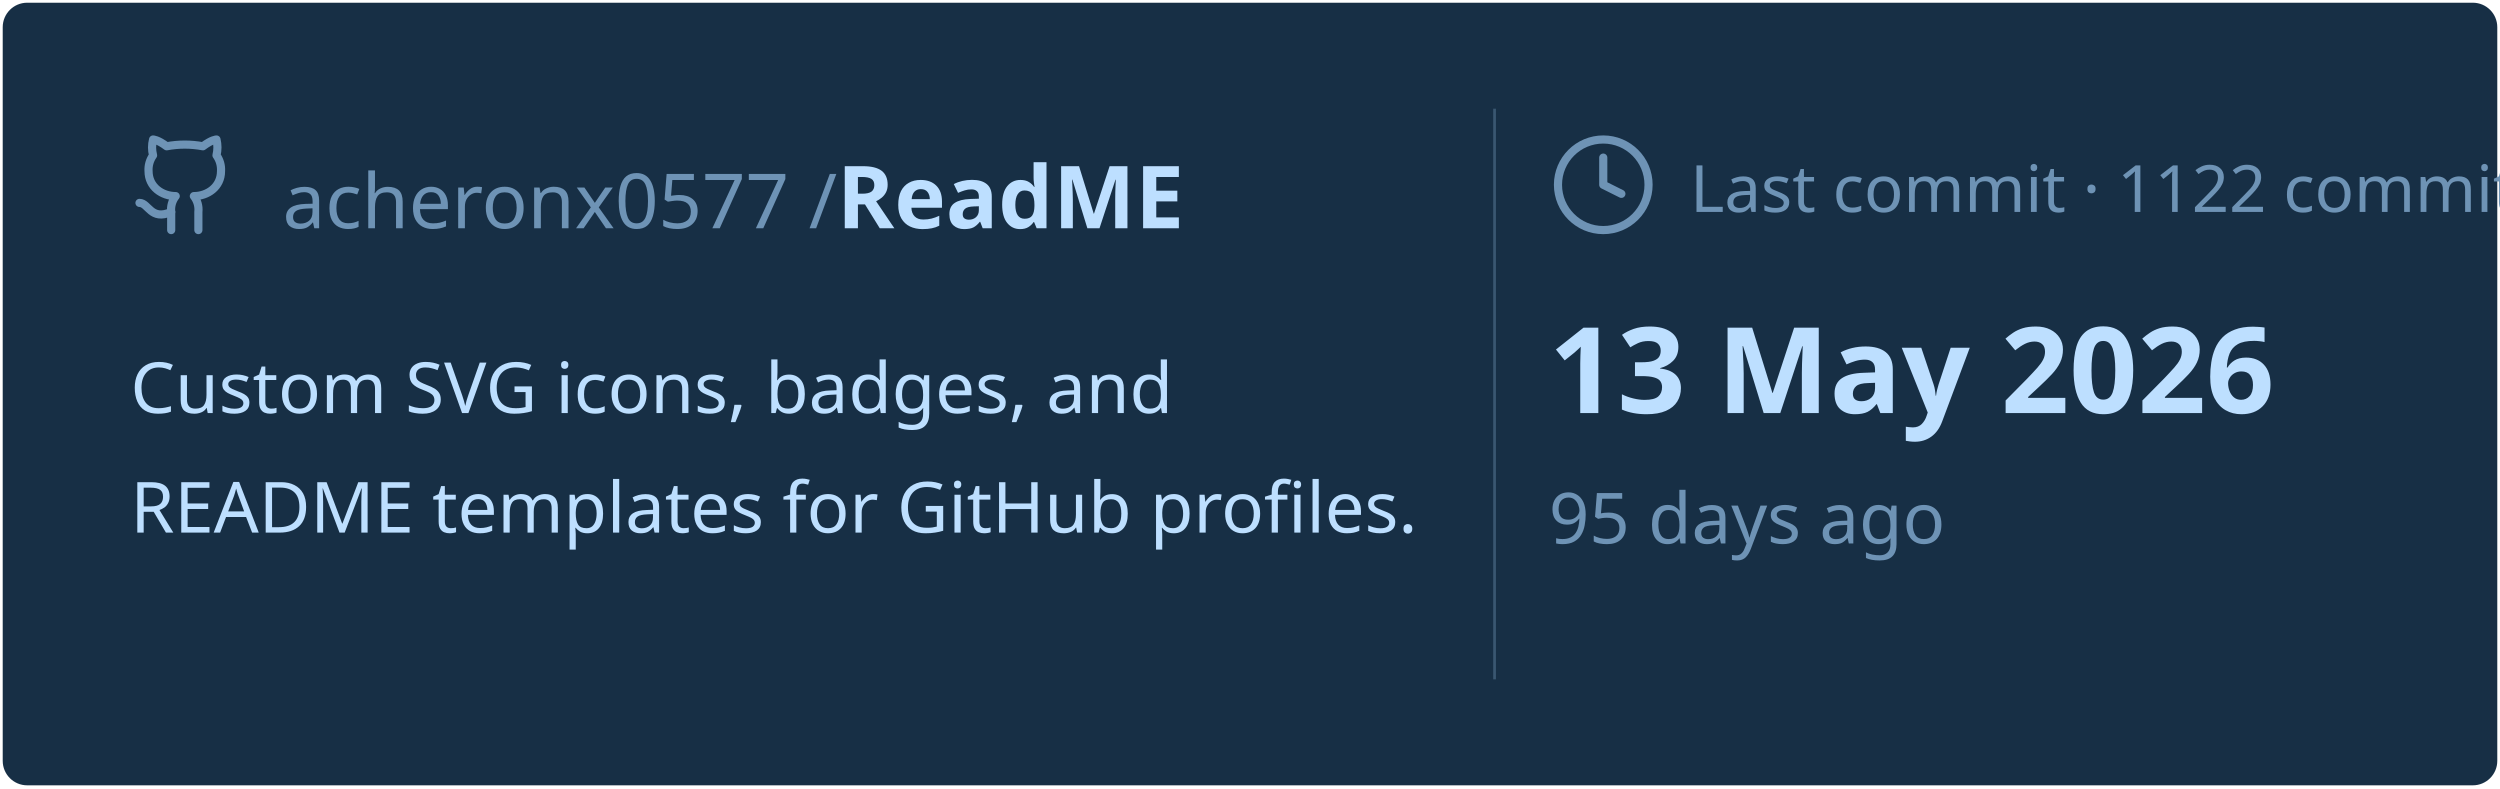
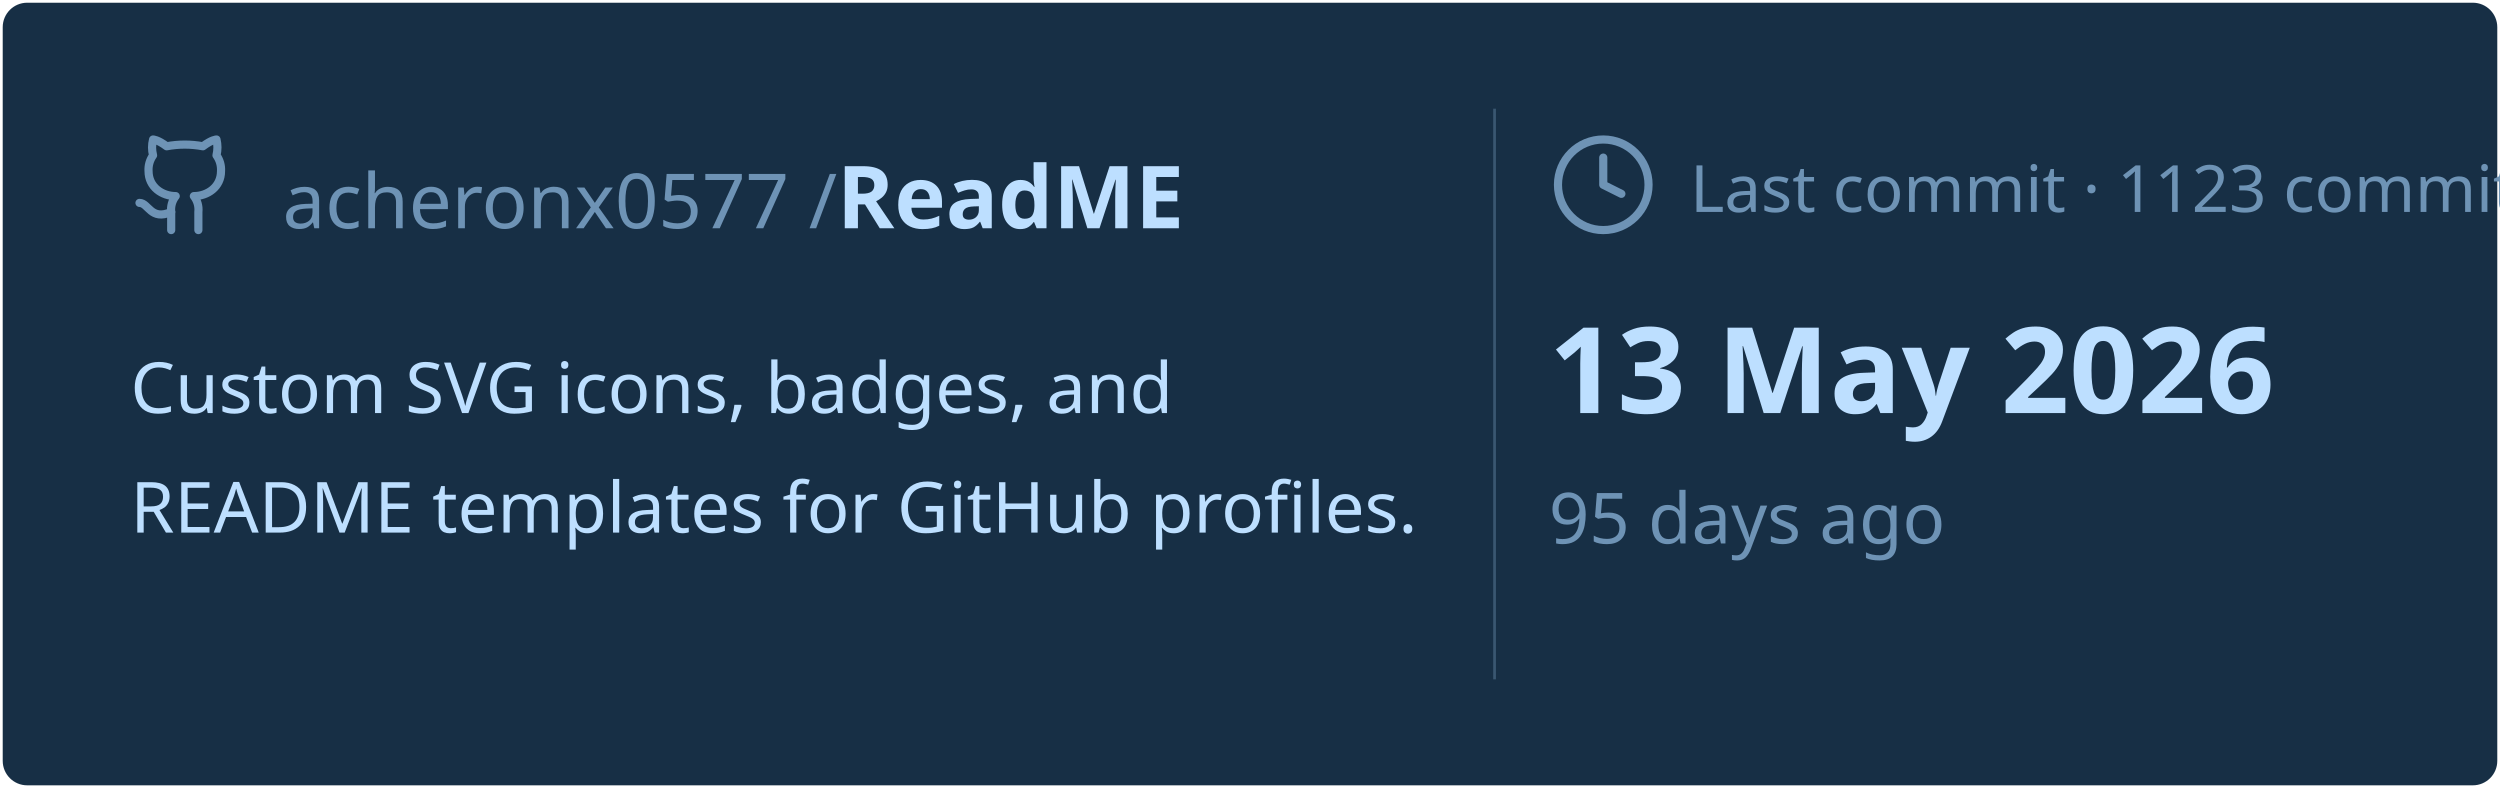
<svg xmlns="http://www.w3.org/2000/svg" viewBox="0 0 460 145" width="460px" height="145px">
  <rect stroke="#000000" stroke-opacity="0" fill="#172F45" rx="4.5" x="0.5" y="0.5" width="459" height="144" />
  <g transform="translate(24, 42)">
    <svg x="0" y="-18" width="20" height="20" viewBox="0 0 24 24" fill="none" stroke="#6E93B5" stroke-width="1.8" stroke-linecap="round" stroke-linejoin="round">
      <path d="M15 22v-4a4.8 4.8 0 0 0-1-3.5c3 0 6-2 6-5.5.08-1.25-.27-2.48-1-3.5.28-1.15.28-2.35 0-3.5 0 0-1 0-3 1.5-2.64-.5-5.36-.5-8 0C6 2 5 2 5 2c-.3 1.15-.3 2.35 0 3.5A5.403 5.403 0 0 0 4 9c0 3.5 3 5.5 6 5.5-.39.49-.68 1.05-.85 1.65-.17.6-.22 1.23-.15 1.85v4" />
      <path d="M9 18c-4.51 2-5-2-7-2" />
    </svg>
    <text x="28" y="0" font-family="&quot;Segoe UI&quot;, Ubuntu, sans-serif" font-size="14" font-weight="400" fill="#6E93B5">acheronx0577 /</text>
    <text x="130" y="0" font-family="&quot;Segoe UI&quot;, Ubuntu, sans-serif" font-size="16" font-weight="700" fill="#BDDFFF">ReadME</text>
  </g>
  <text x="24" y="76" font-family="&quot;Segoe UI&quot;, Ubuntu, sans-serif" font-size="13" font-weight="400" fill="#BDDFFF">Custom SVG icons, badges, and</text>
  <text x="24" y="98" font-family="&quot;Segoe UI&quot;, Ubuntu, sans-serif" font-size="13" font-weight="400" fill="#BDDFFF">README templates for GitHub profiles.</text>
  <line x1="275" y1="20" x2="275" y2="125" stroke="#6E93B5" stroke-width="0.5" stroke-opacity="0.4" />
  <svg x="285" y="24" width="20" height="20" viewBox="0 0 24 24" fill="none" stroke="#6E93B5" stroke-width="1.8" stroke-linecap="round" stroke-linejoin="round">
    <circle cx="12" cy="12" r="10" />
    <polyline points="12 6 12 12 16 14" />
  </svg>
-   <text x="311" y="39" font-family="&quot;Segoe UI&quot;, Ubuntu, sans-serif" font-size="12" font-weight="400" fill="#6E93B5">Last commit · 1122 commits</text>
+   <text x="311" y="39" font-family="&quot;Segoe UI&quot;, Ubuntu, sans-serif" font-size="12" font-weight="400" fill="#6E93B5">Last commit · 1123 commits</text>
  <text x="285" y="76" font-family="&quot;Segoe UI&quot;, Ubuntu, sans-serif" font-size="22" font-weight="700" fill="#BDDFFF">13 May 2026</text>
  <text x="285" y="100" font-family="&quot;Segoe UI&quot;, Ubuntu, sans-serif" font-size="13" font-weight="400" fill="#6E93B5">95 days ago</text>
</svg>
